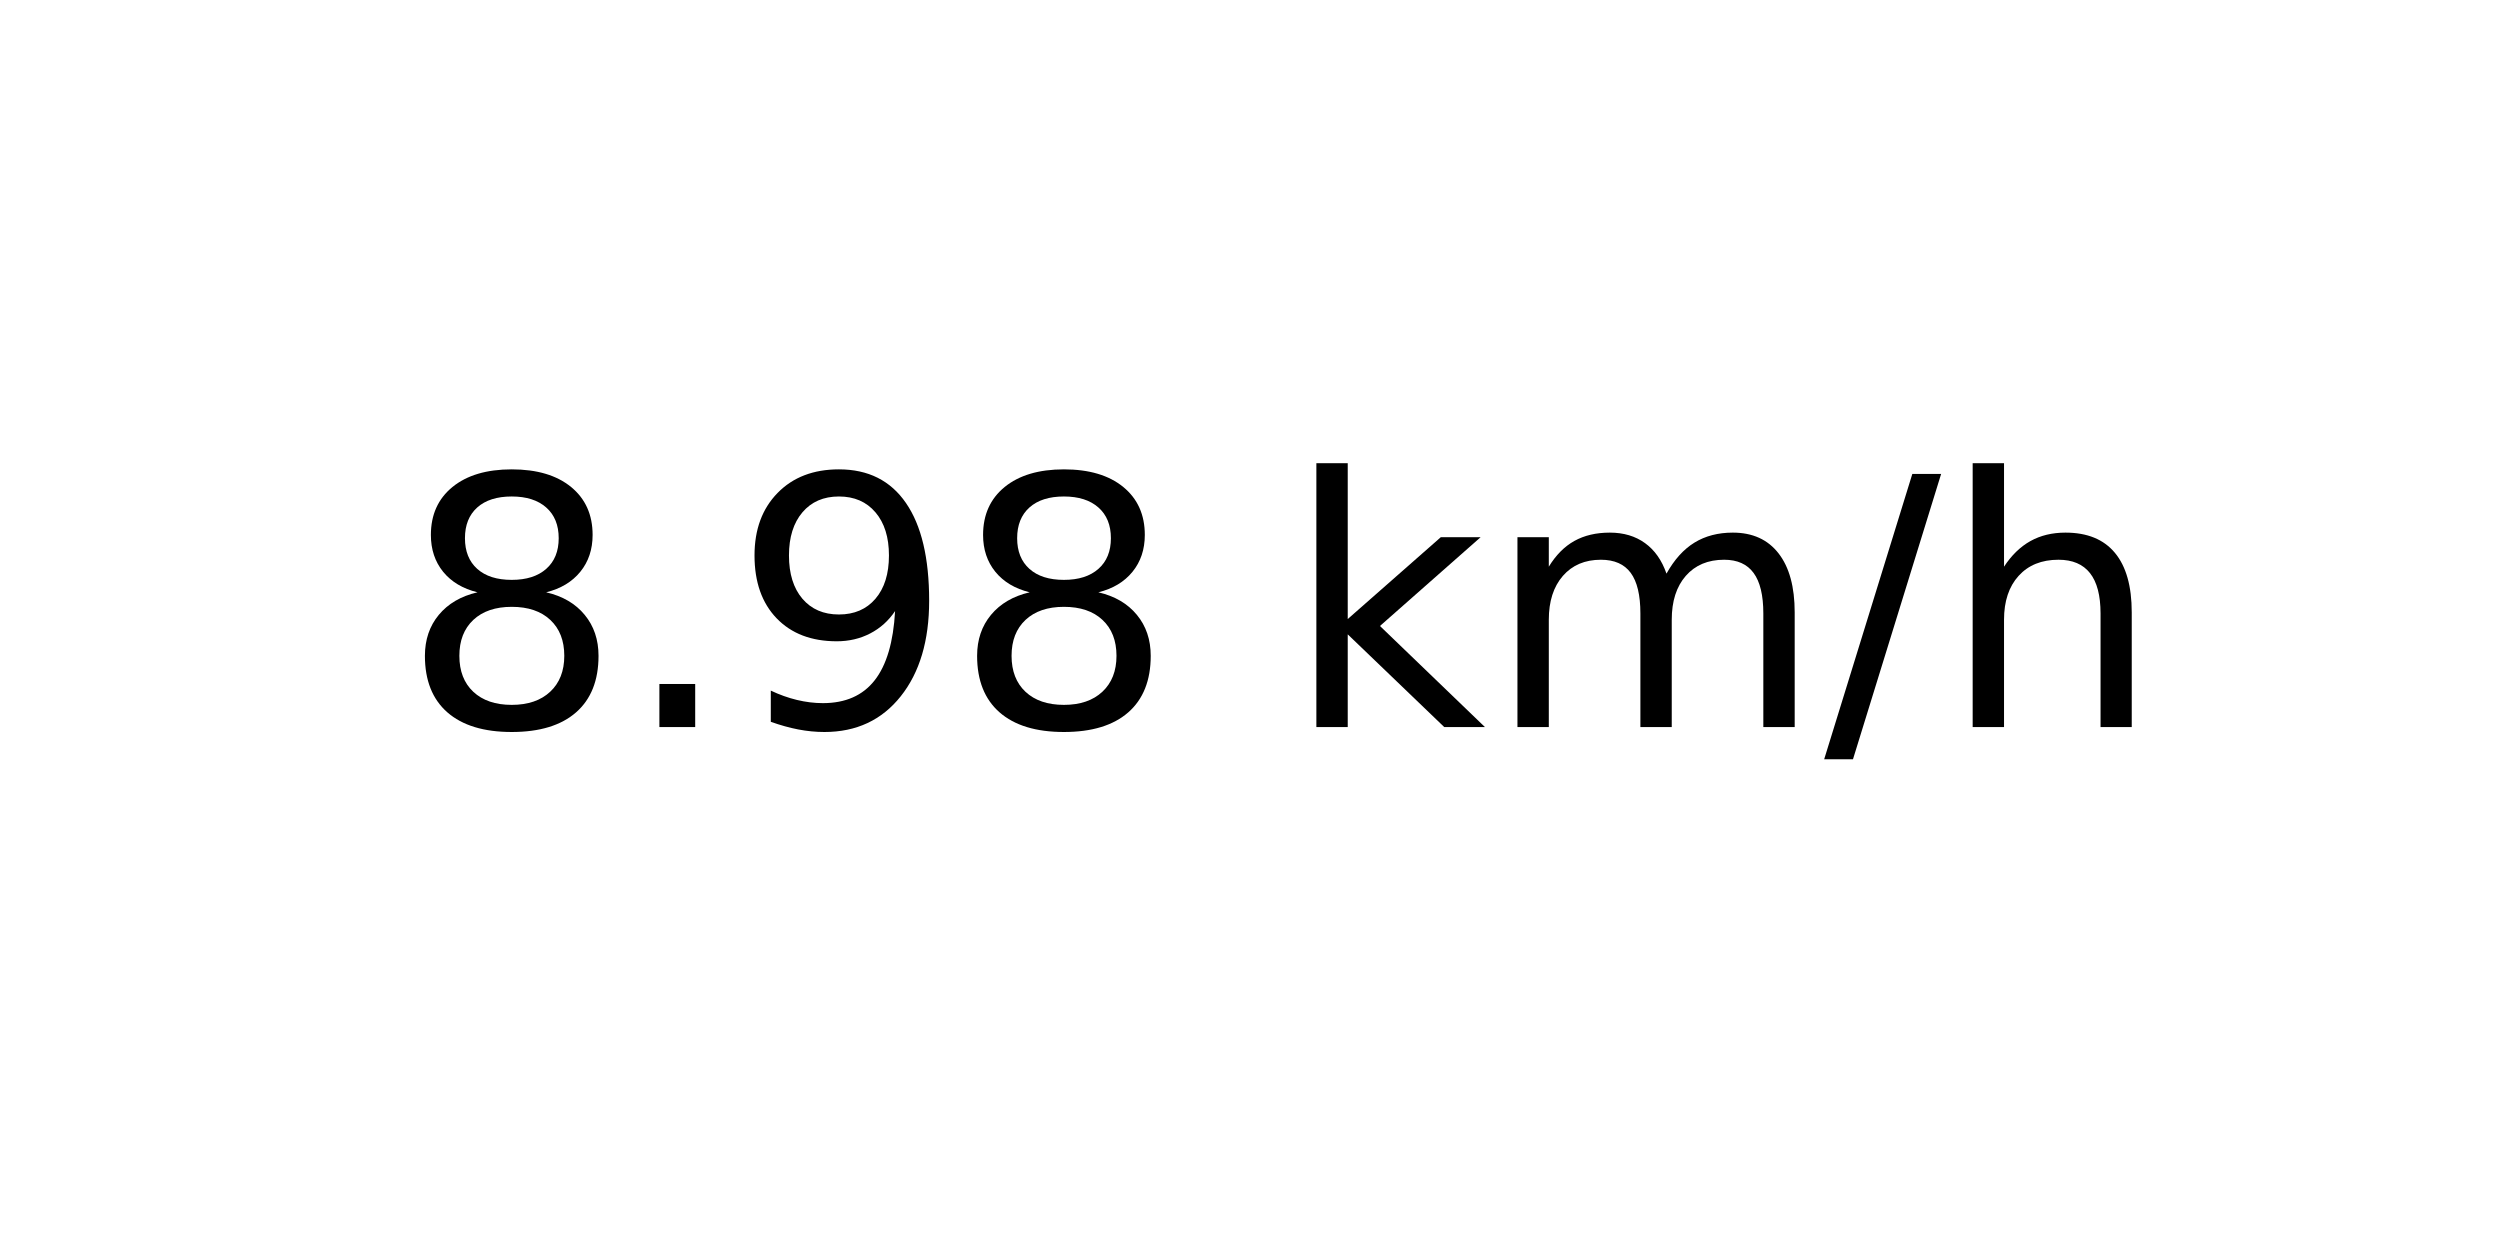
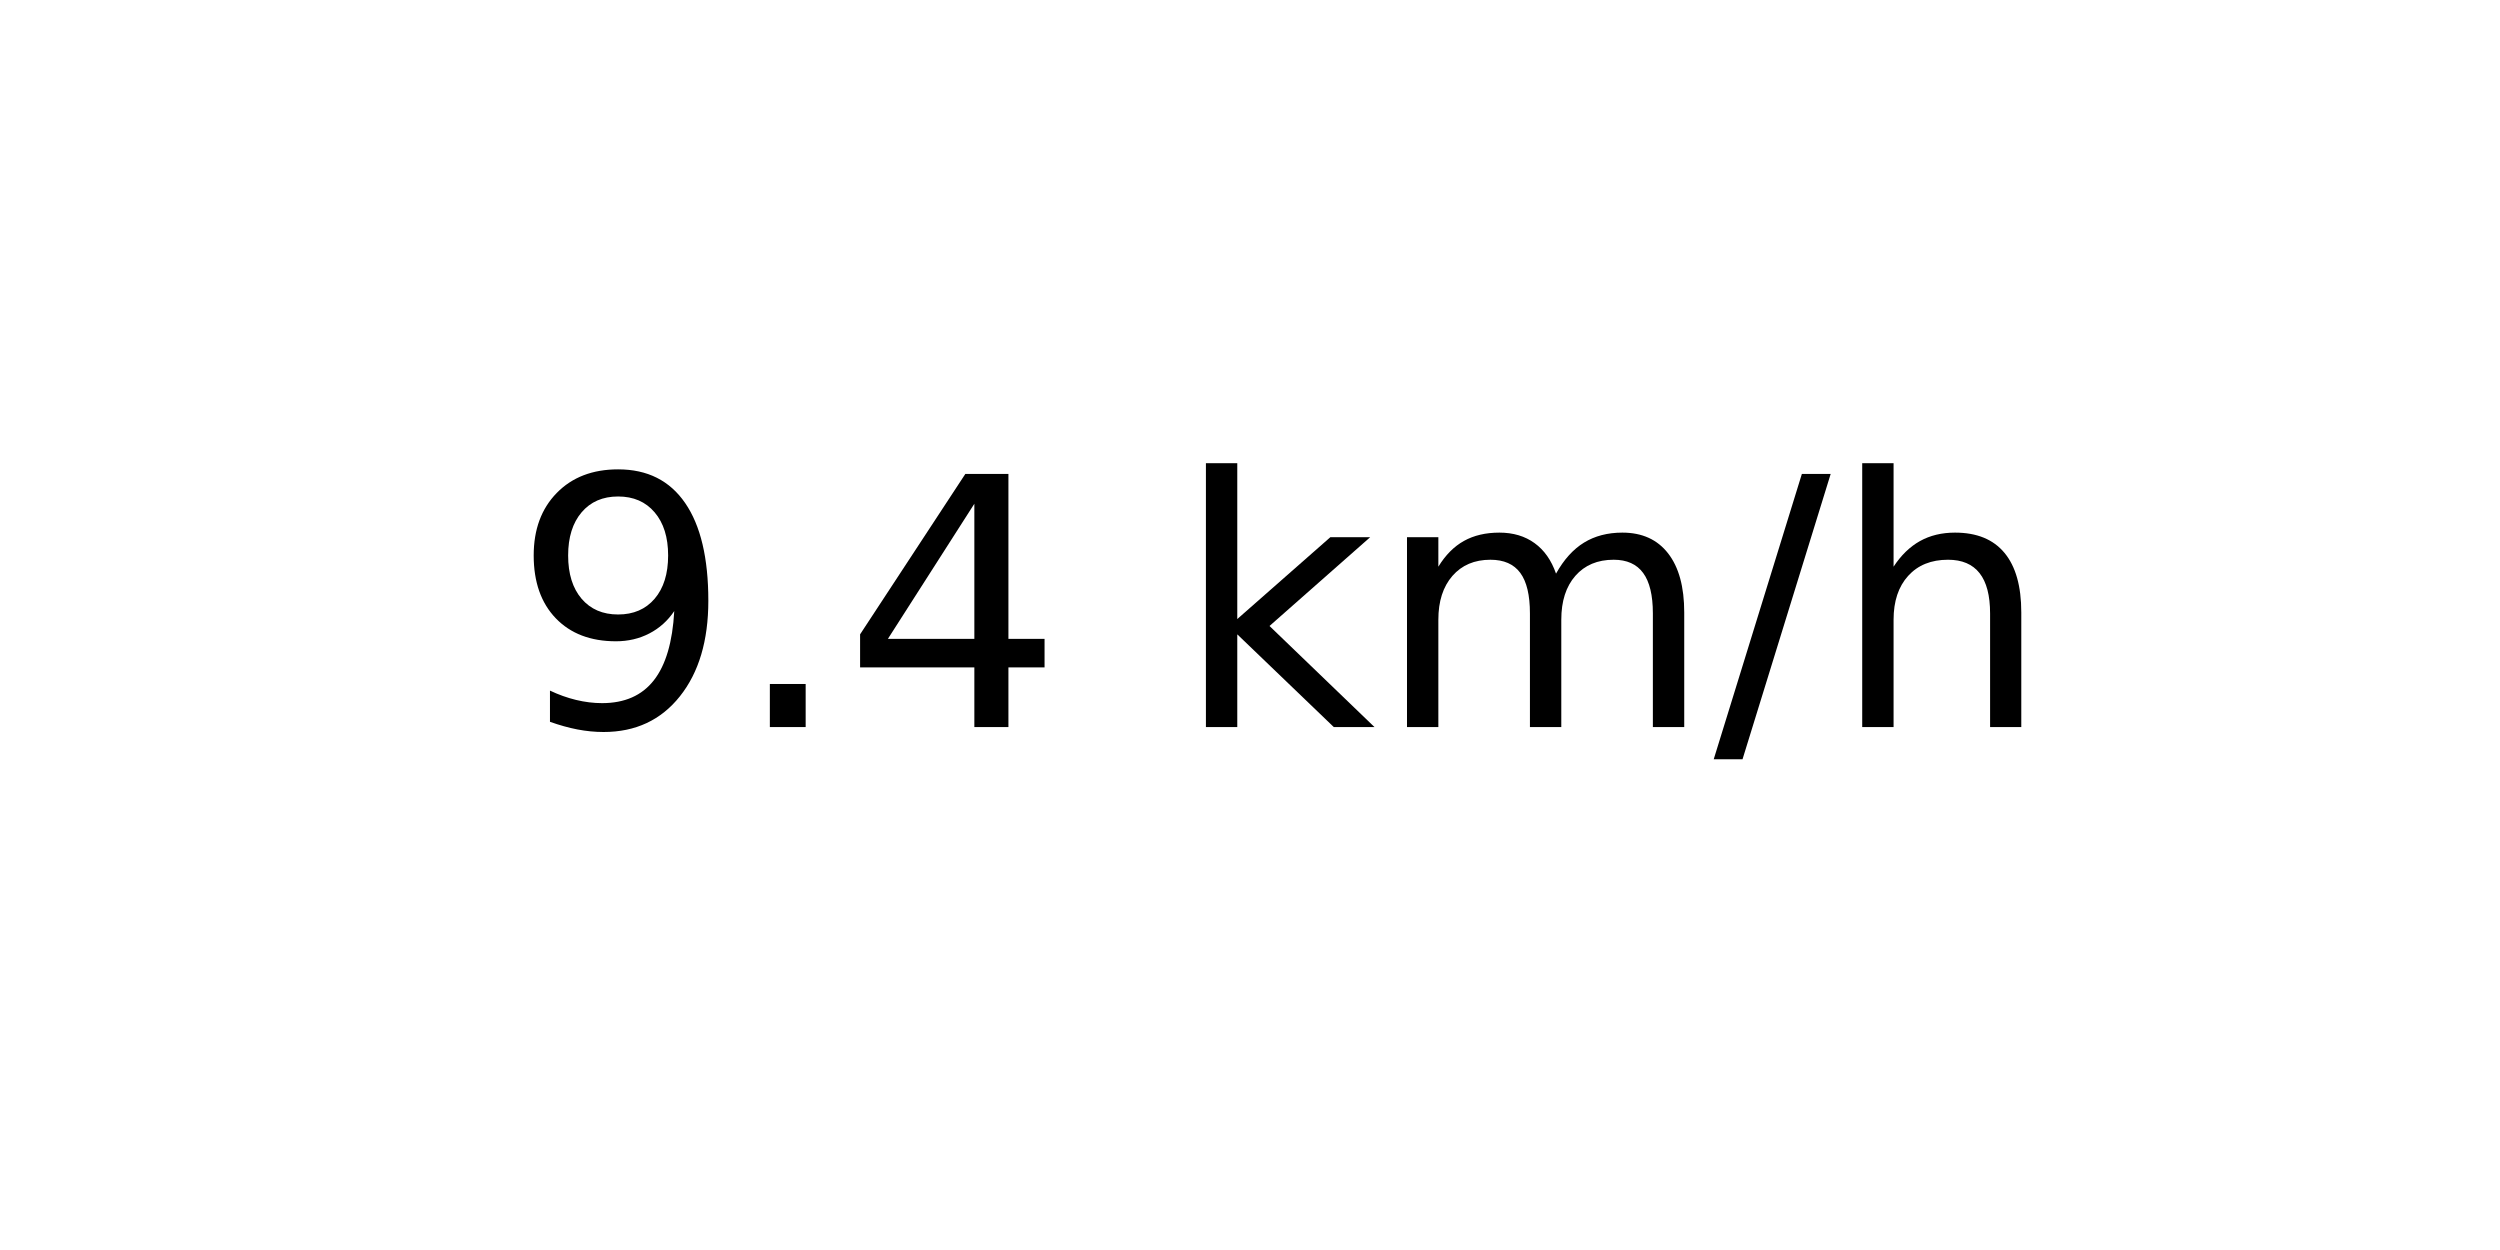
<svg xmlns="http://www.w3.org/2000/svg" xmlns:xlink="http://www.w3.org/1999/xlink" width="72pt" height="36pt" viewBox="0 0 72 36" version="1.1">
  <defs>
    <style type="text/css">*{stroke-linejoin: round; stroke-linecap: butt}</style>
  </defs>
  <g id="figure_1">
    <g id="axes_1">
      <g id="text_1">
-         <g transform="translate(11.55937 20.93937) scale(0.1 -0.1)">
+         <g transform="translate(14.74062 20.93937) scale(0.1 -0.1)">
          <defs>
-             <path id="DejaVuSans-38" d="M 2034 2216  Q 1584 2216 1326 1975  Q 1069 1734 1069 1313  Q 1069 891 1326 650  Q 1584 409 2034 409  Q 2484 409 2743 651  Q 3003 894 3003 1313  Q 3003 1734 2745 1975  Q 2488 2216 2034 2216  z M 1403 2484  Q 997 2584 770 2862  Q 544 3141 544 3541  Q 544 4100 942 4425  Q 1341 4750 2034 4750  Q 2731 4750 3128 4425  Q 3525 4100 3525 3541  Q 3525 3141 3298 2862  Q 3072 2584 2669 2484  Q 3125 2378 3379 2068  Q 3634 1759 3634 1313  Q 3634 634 3220 271  Q 2806 -91 2034 -91  Q 1263 -91 848 271  Q 434 634 434 1313  Q 434 1759 690 2068  Q 947 2378 1403 2484  z M 1172 3481  Q 1172 3119 1398 2916  Q 1625 2713 2034 2713  Q 2441 2713 2670 2916  Q 2900 3119 2900 3481  Q 2900 3844 2670 4047  Q 2441 4250 2034 4250  Q 1625 4250 1398 4047  Q 1172 3844 1172 3481  z " transform="scale(0.015625)" />
+             <path id="DejaVuSans-39" d="M 703 97  L 703 672  Q 941 559 1184 500  Q 1428 441 1663 441  Q 2288 441 2617 861  Q 2947 1281 2994 2138  Q 2813 1869 2534 1725  Q 2256 1581 1919 1581  Q 1219 1581 811 2004  Q 403 2428 403 3163  Q 403 3881 828 4315  Q 1253 4750 1959 4750  Q 2769 4750 3195 4129  Q 3622 3509 3622 2328  Q 3622 1225 3098 567  Q 2575 -91 1691 -91  Q 1453 -91 1209 -44  Q 966 3 703 97  z M 1959 2075  Q 2384 2075 2632 2365  Q 2881 2656 2881 3163  Q 2881 3666 2632 3958  Q 2384 4250 1959 4250  Q 1534 4250 1286 3958  Q 1038 3666 1038 3163  Q 1038 2656 1286 2365  Q 1534 2075 1959 2075  z " transform="scale(0.015625)" />
            <path id="DejaVuSans-2e" d="M 684 794  L 1344 794  L 1344 0  L 684 0  L 684 794  z " transform="scale(0.015625)" />
-             <path id="DejaVuSans-39" d="M 703 97  L 703 672  Q 941 559 1184 500  Q 1428 441 1663 441  Q 2288 441 2617 861  Q 2947 1281 2994 2138  Q 2813 1869 2534 1725  Q 2256 1581 1919 1581  Q 1219 1581 811 2004  Q 403 2428 403 3163  Q 403 3881 828 4315  Q 1253 4750 1959 4750  Q 2769 4750 3195 4129  Q 3622 3509 3622 2328  Q 3622 1225 3098 567  Q 2575 -91 1691 -91  Q 1453 -91 1209 -44  Q 966 3 703 97  z M 1959 2075  Q 2384 2075 2632 2365  Q 2881 2656 2881 3163  Q 2881 3666 2632 3958  Q 2384 4250 1959 4250  Q 1534 4250 1286 3958  Q 1038 3666 1038 3163  Q 1038 2656 1286 2365  Q 1534 2075 1959 2075  z " transform="scale(0.015625)" />
+             <path id="DejaVuSans-34" d="M 2419 4116  L 825 1625  L 2419 1625  L 2419 4116  z M 2253 4666  L 3047 4666  L 3047 1625  L 3713 1625  L 3713 1100  L 3047 1100  L 3047 0  L 2419 0  L 2419 1100  L 313 1100  L 313 1709  L 2253 4666  z " transform="scale(0.015625)" />
            <path id="DejaVuSans-20" transform="scale(0.015625)" />
            <path id="DejaVuSans-6b" d="M 581 4863  L 1159 4863  L 1159 1991  L 2875 3500  L 3609 3500  L 1753 1863  L 3688 0  L 2938 0  L 1159 1709  L 1159 0  L 581 0  L 581 4863  z " transform="scale(0.015625)" />
            <path id="DejaVuSans-6d" d="M 3328 2828  Q 3544 3216 3844 3400  Q 4144 3584 4550 3584  Q 5097 3584 5394 3201  Q 5691 2819 5691 2113  L 5691 0  L 5113 0  L 5113 2094  Q 5113 2597 4934 2840  Q 4756 3084 4391 3084  Q 3944 3084 3684 2787  Q 3425 2491 3425 1978  L 3425 0  L 2847 0  L 2847 2094  Q 2847 2600 2669 2842  Q 2491 3084 2119 3084  Q 1678 3084 1418 2786  Q 1159 2488 1159 1978  L 1159 0  L 581 0  L 581 3500  L 1159 3500  L 1159 2956  Q 1356 3278 1631 3431  Q 1906 3584 2284 3584  Q 2666 3584 2933 3390  Q 3200 3197 3328 2828  z " transform="scale(0.015625)" />
            <path id="DejaVuSans-2f" d="M 1625 4666  L 2156 4666  L 531 -594  L 0 -594  L 1625 4666  z " transform="scale(0.015625)" />
            <path id="DejaVuSans-68" d="M 3513 2113  L 3513 0  L 2938 0  L 2938 2094  Q 2938 2591 2744 2837  Q 2550 3084 2163 3084  Q 1697 3084 1428 2787  Q 1159 2491 1159 1978  L 1159 0  L 581 0  L 581 4863  L 1159 4863  L 1159 2956  Q 1366 3272 1645 3428  Q 1925 3584 2291 3584  Q 2894 3584 3203 3211  Q 3513 2838 3513 2113  z " transform="scale(0.015625)" />
          </defs>
-           <use xlink:href="#DejaVuSans-38" />
+           <use xlink:href="#DejaVuSans-39" />
          <use xlink:href="#DejaVuSans-2e" x="63.623" />
-           <use xlink:href="#DejaVuSans-39" x="95.41" />
-           <use xlink:href="#DejaVuSans-38" x="159.033" />
-           <use xlink:href="#DejaVuSans-20" x="222.656" />
-           <use xlink:href="#DejaVuSans-6b" x="254.443" />
-           <use xlink:href="#DejaVuSans-6d" x="312.354" />
-           <use xlink:href="#DejaVuSans-2f" x="409.766" />
-           <use xlink:href="#DejaVuSans-68" x="443.457" />
+           <use xlink:href="#DejaVuSans-34" x="95.41" />
+           <use xlink:href="#DejaVuSans-20" x="159.033" />
+           <use xlink:href="#DejaVuSans-6b" x="190.82" />
+           <use xlink:href="#DejaVuSans-6d" x="248.73" />
+           <use xlink:href="#DejaVuSans-2f" x="346.143" />
+           <use xlink:href="#DejaVuSans-68" x="379.834" />
        </g>
      </g>
    </g>
  </g>
</svg>
